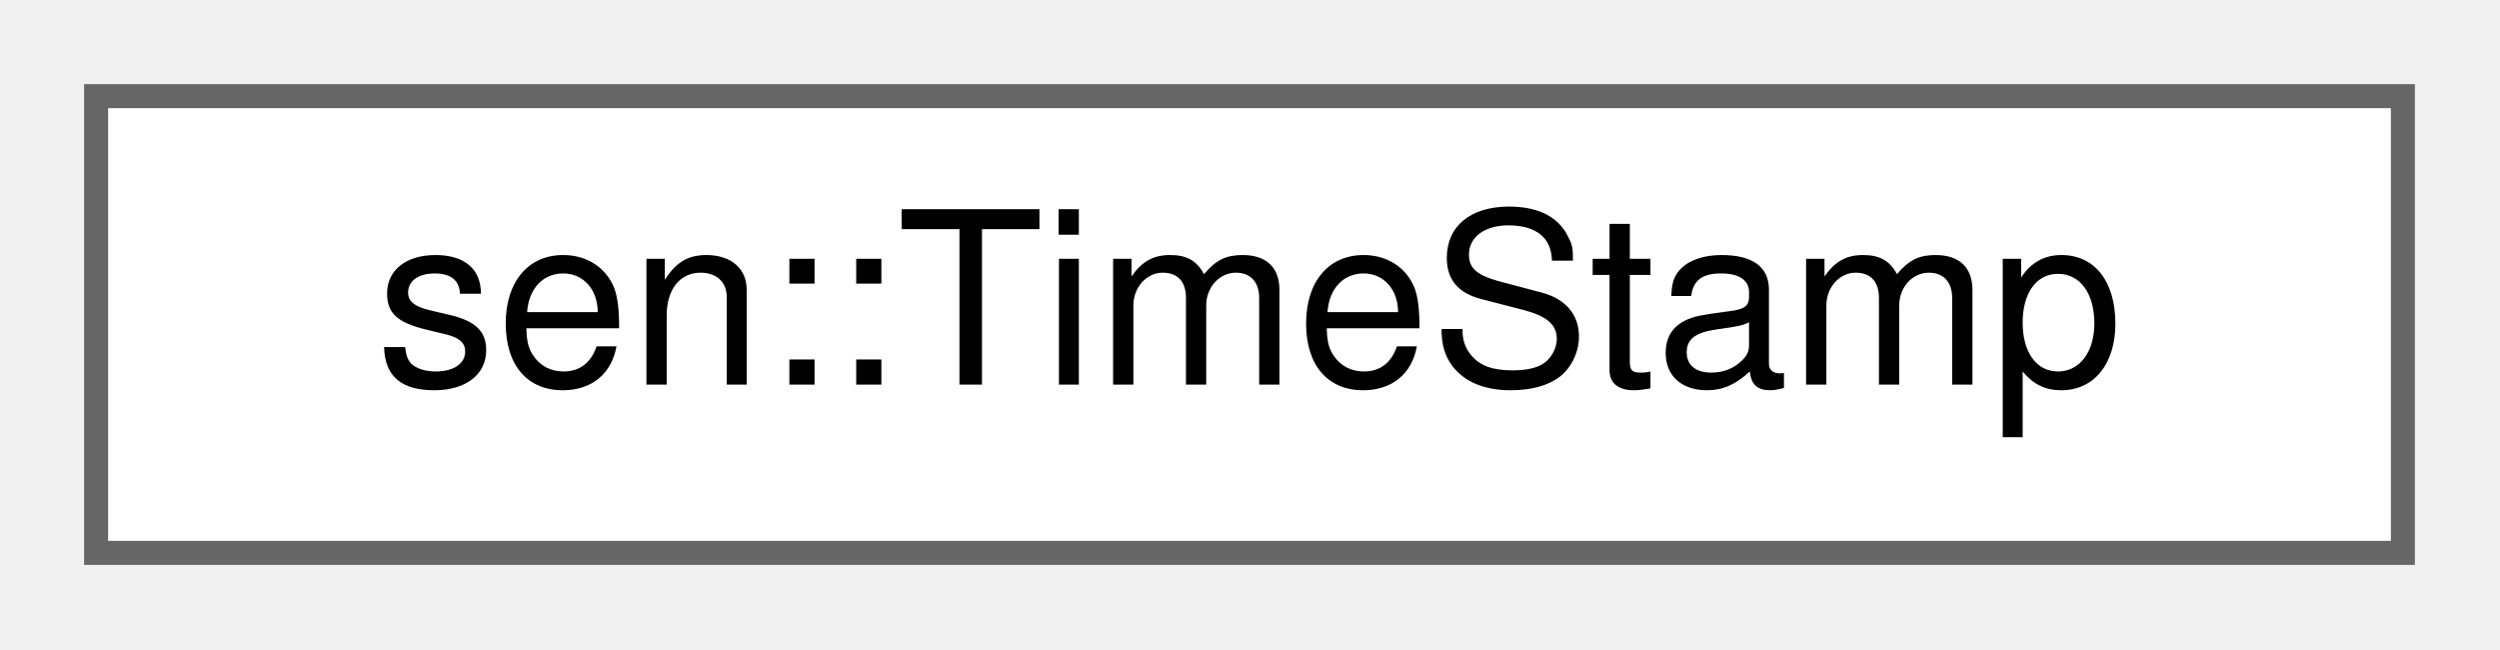
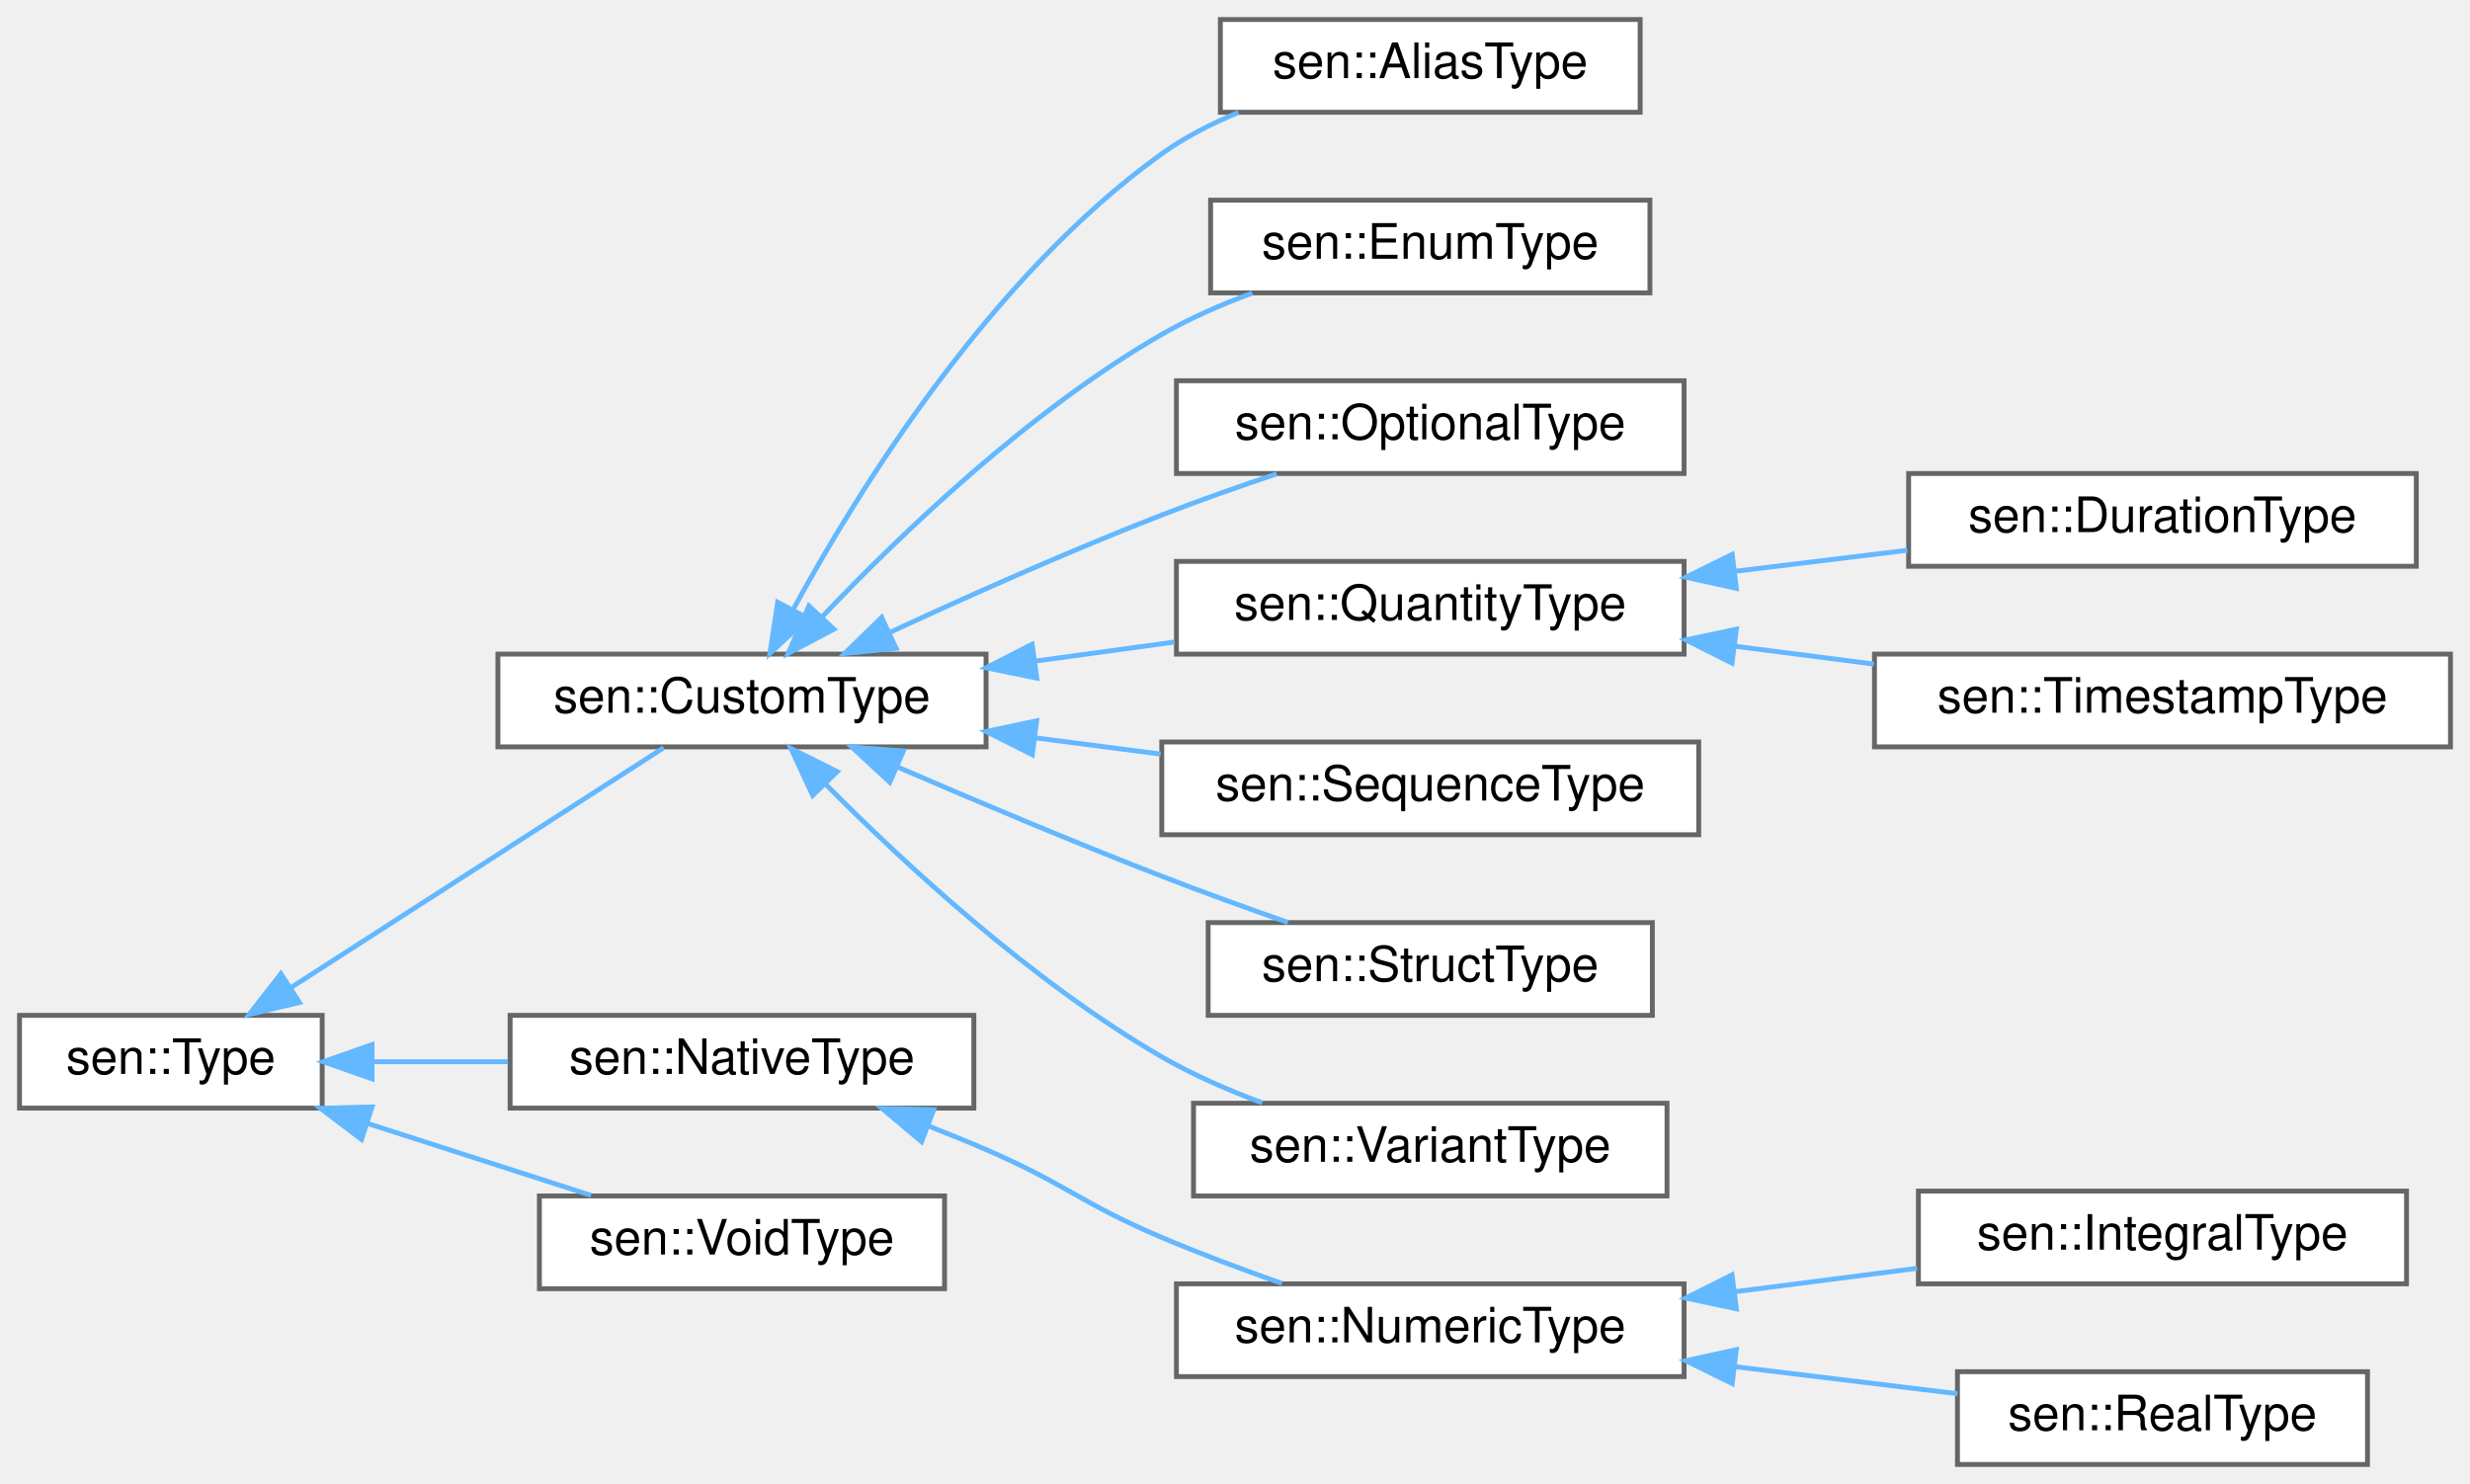
- <svg xmlns="http://www.w3.org/2000/svg" xmlns:xlink="http://www.w3.org/1999/xlink" width="104pt" height="27pt" viewBox="0.00 0.00 104.00 27.00">
-   <g id="graph0" class="graph" transform="scale(1 1) rotate(0) translate(4 23)">
+ <svg xmlns="http://www.w3.org/2000/svg" xmlns:xlink="http://www.w3.org/1999/xlink" width="506pt" height="304pt" viewBox="0.00 0.00 506.00 304.00">
+   <g id="graph0" class="graph" transform="scale(1 1) rotate(0) translate(4 300)">
    <g id="Node000000" class="node">
      <g id="a_Node000000">
-         <a xlink:href="classsen_1_1_time_stamp.html" target="_top" xlink:title="A point in time.">
-           <polygon fill="white" stroke="#666666" points="96,-19 0,-19 0,0 96,0 96,-19" />
-           <text text-anchor="middle" x="48" y="-7" font-family="Helvetica,sans-Serif" font-size="10.00">sen::TimeStamp</text>
+         <a xlink:href="classsen_1_1_type.html" target="_top" xlink:title="Represents a type that can be used to define variables and arguments for methods or functions....">
+           <polygon fill="white" stroke="#666666" points="62,-92 0,-92 0,-73 62,-73 62,-92" />
+           <text text-anchor="middle" x="31" y="-80" font-family="Helvetica,sans-Serif" font-size="10.00">sen::Type</text>
+         </a>
+       </g>
+     </g>
+     <g id="Node000001" class="node">
+       <g id="a_Node000001">
+         <a xlink:href="classsen_1_1_custom_type.html" target="_top" xlink:title="Represents a user-defined type.">
+           <polygon fill="white" stroke="#666666" points="198,-166 98,-166 98,-147 198,-147 198,-166" />
+           <text text-anchor="middle" x="148" y="-154" font-family="Helvetica,sans-Serif" font-size="10.00">sen::CustomType</text>
+         </a>
+       </g>
+     </g>
+     <g id="edge45_Node000000_Node000001" class="edge">
+       <g id="a_edge45_Node000000_Node000001">
+         <a xlink:title=" ">
+           <path fill="none" stroke="#63b8ff" d="M55.5,-97.62C78.39,-112.35 112.5,-134.3 131.96,-146.82" />
+           <polygon fill="#63b8ff" stroke="#63b8ff" points="57.34,-94.64 47.03,-92.17 53.55,-100.53 57.34,-94.64" />
+         </a>
+       </g>
+     </g>
+     <g id="Node000011" class="node">
+       <g id="a_Node000011">
+         <a xlink:href="classsen_1_1_native_type.html" target="_top" xlink:title="Represents a native (built-in) type that can be created on the stack or sent in a message.">
+           <polygon fill="white" stroke="#666666" points="195.5,-92 100.5,-92 100.5,-73 195.5,-73 195.5,-92" />
+           <text text-anchor="middle" x="148" y="-80" font-family="Helvetica,sans-Serif" font-size="10.00">sen::NativeType</text>
+         </a>
+       </g>
+     </g>
+     <g id="edge55_Node000000_Node000011" class="edge">
+       <g id="a_edge55_Node000000_Node000011">
+         <a xlink:title=" ">
+           <path fill="none" stroke="#63b8ff" d="M72.38,-82.5C81.33,-82.5 90.89,-82.5 100.07,-82.5" />
+           <polygon fill="#63b8ff" stroke="#63b8ff" points="72.21,-79 62.21,-82.5 72.21,-86 72.21,-79" />
+         </a>
+       </g>
+     </g>
+     <g id="Node000015" class="node">
+       <g id="a_Node000015">
+         <a xlink:href="classsen_1_1_void_type.html" target="_top" xlink:title="Used for indicating that no result value is provided.">
+           <polygon fill="white" stroke="#666666" points="189.5,-55 106.5,-55 106.5,-36 189.5,-36 189.5,-55" />
+           <text text-anchor="middle" x="148" y="-43" font-family="Helvetica,sans-Serif" font-size="10.00">sen::VoidType</text>
+         </a>
+       </g>
+     </g>
+     <g id="edge59_Node000000_Node000015" class="edge">
+       <g id="a_edge59_Node000000_Node000015">
+         <a xlink:title=" ">
+           <path fill="none" stroke="#63b8ff" d="M71.17,-69.9C86.19,-65.07 103.07,-59.63 117.09,-55.12" />
+           <polygon fill="#63b8ff" stroke="#63b8ff" points="70.06,-66.58 61.62,-72.97 72.21,-73.24 70.06,-66.58" />
+         </a>
+       </g>
+     </g>
+     <g id="Node000002" class="node">
+       <g id="a_Node000002">
+         <a xlink:href="classsen_1_1_alias_type.html" target="_top" xlink:title="Represents an aliased type.">
+           <polygon fill="white" stroke="#666666" points="332,-296 246,-296 246,-277 332,-277 332,-296" />
+           <text text-anchor="middle" x="289" y="-284" font-family="Helvetica,sans-Serif" font-size="10.00">sen::AliasType</text>
+         </a>
+       </g>
+     </g>
+     <g id="edge46_Node000001_Node000002" class="edge">
+       <g id="a_edge46_Node000001_Node000002">
+         <a xlink:title=" ">
+           <path fill="none" stroke="#63b8ff" d="M158.53,-175.24C172.06,-200.03 199.12,-243.51 234,-268.5 238.74,-271.9 244.16,-274.68 249.7,-276.96" />
+           <polygon fill="#63b8ff" stroke="#63b8ff" points="161.5,-173.35 153.73,-166.15 155.31,-176.63 161.5,-173.35" />
+         </a>
+       </g>
+     </g>
+     <g id="Node000003" class="node">
+       <g id="a_Node000003">
+         <a xlink:href="classsen_1_1_enum_type.html" target="_top" xlink:title="Represents an enumeration.">
+           <polygon fill="white" stroke="#666666" points="334,-259 244,-259 244,-240 334,-240 334,-259" />
+           <text text-anchor="middle" x="289" y="-247" font-family="Helvetica,sans-Serif" font-size="10.00">sen::EnumType</text>
+         </a>
+       </g>
+     </g>
+     <g id="edge47_Node000001_Node000003" class="edge">
+       <g id="a_edge47_Node000001_Node000003">
+         <a xlink:title=" ">
+           <path fill="none" stroke="#63b8ff" d="M164.43,-173.65C180.38,-190.47 206.74,-215.8 234,-231.5 239.74,-234.8 246.17,-237.61 252.54,-239.96" />
+           <polygon fill="#63b8ff" stroke="#63b8ff" points="166.84,-171.11 157.47,-166.16 161.71,-175.87 166.84,-171.11" />
+         </a>
+       </g>
+     </g>
+     <g id="Node000004" class="node">
+       <g id="a_Node000004">
+         <a xlink:href="classsen_1_1_optional_type.html" target="_top" xlink:title="Represents an optional type.">
+           <polygon fill="white" stroke="#666666" points="341,-222 237,-222 237,-203 341,-203 341,-222" />
+           <text text-anchor="middle" x="289" y="-210" font-family="Helvetica,sans-Serif" font-size="10.00">sen::OptionalType</text>
+         </a>
+       </g>
+     </g>
+     <g id="edge48_Node000001_Node000004" class="edge">
+       <g id="a_edge48_Node000001_Node000004">
+         <a xlink:title=" ">
+           <path fill="none" stroke="#63b8ff" d="M178.51,-170.55C194.72,-178.06 215.29,-187.22 234,-194.5 241.55,-197.44 249.81,-200.34 257.54,-202.93" />
+           <polygon fill="#63b8ff" stroke="#63b8ff" points="179.57,-167.19 169.03,-166.13 176.61,-173.53 179.57,-167.19" />
+         </a>
+       </g>
+     </g>
+     <g id="Node000005" class="node">
+       <g id="a_Node000005">
+         <a xlink:href="classsen_1_1_quantity_type.html" target="_top" xlink:title="Represents a quantity.">
+           <polygon fill="white" stroke="#666666" points="341,-185 237,-185 237,-166 341,-166 341,-185" />
+           <text text-anchor="middle" x="289" y="-173" font-family="Helvetica,sans-Serif" font-size="10.00">sen::QuantityType</text>
+         </a>
+       </g>
+     </g>
+     <g id="edge49_Node000001_Node000005" class="edge">
+       <g id="a_edge49_Node000001_Node000005">
+         <a xlink:title=" ">
+           <path fill="none" stroke="#63b8ff" d="M208.14,-164.58C217.61,-165.88 227.34,-167.21 236.61,-168.48" />
+           <polygon fill="#63b8ff" stroke="#63b8ff" points="208.39,-161.09 198.01,-163.2 207.44,-168.02 208.39,-161.09" />
+         </a>
+       </g>
+     </g>
+     <g id="Node000008" class="node">
+       <g id="a_Node000008">
+         <a xlink:href="classsen_1_1_sequence_type.html" target="_top" xlink:title="Represents a sequence type.">
+           <polygon fill="white" stroke="#666666" points="344,-148 234,-148 234,-129 344,-129 344,-148" />
+           <text text-anchor="middle" x="289" y="-136" font-family="Helvetica,sans-Serif" font-size="10.00">sen::SequenceType</text>
+         </a>
+       </g>
+     </g>
+     <g id="edge52_Node000001_Node000008" class="edge">
+       <g id="a_edge52_Node000001_Node000008">
+         <a xlink:title=" ">
+           <path fill="none" stroke="#63b8ff" d="M207.93,-148.87C216.5,-147.76 225.29,-146.62 233.76,-145.52" />
+           <polygon fill="#63b8ff" stroke="#63b8ff" points="207.47,-145.4 198.01,-150.15 208.37,-152.34 207.47,-145.4" />
+         </a>
+       </g>
+     </g>
+     <g id="Node000009" class="node">
+       <g id="a_Node000009">
+         <a xlink:href="classsen_1_1_struct_type.html" target="_top" xlink:title="Represents a structure type.">
+           <polygon fill="white" stroke="#666666" points="334.5,-111 243.5,-111 243.5,-92 334.5,-92 334.5,-111" />
+           <text text-anchor="middle" x="289" y="-99" font-family="Helvetica,sans-Serif" font-size="10.00">sen::StructType</text>
+         </a>
+       </g>
+     </g>
+     <g id="edge53_Node000001_Node000009" class="edge">
+       <g id="a_edge53_Node000001_Node000009">
+         <a xlink:title=" ">
+           <path fill="none" stroke="#63b8ff" d="M179.93,-142.85C195.97,-135.92 215.93,-127.5 234,-120.5 242.34,-117.27 251.49,-113.96 259.85,-111.03" />
+           <polygon fill="#63b8ff" stroke="#63b8ff" points="178.28,-139.75 170.51,-146.95 181.07,-146.17 178.28,-139.75" />
+         </a>
+       </g>
+     </g>
+     <g id="Node000010" class="node">
+       <g id="a_Node000010">
+         <a xlink:href="classsen_1_1_variant_type.html" target="_top" xlink:title="Represents a variant type.">
+           <polygon fill="white" stroke="#666666" points="337.5,-74 240.5,-74 240.5,-55 337.5,-55 337.5,-74" />
+           <text text-anchor="middle" x="289" y="-62" font-family="Helvetica,sans-Serif" font-size="10.00">sen::VariantType</text>
+         </a>
+       </g>
+     </g>
+     <g id="edge54_Node000001_Node000010" class="edge">
+       <g id="a_edge54_Node000001_Node000010">
+         <a xlink:title=" ">
+           <path fill="none" stroke="#63b8ff" d="M165.09,-139.4C181.21,-123.12 207.37,-98.89 234,-83.5 240.37,-79.82 247.57,-76.68 254.58,-74.08" />
+           <polygon fill="#63b8ff" stroke="#63b8ff" points="162.48,-137.06 158.03,-146.67 167.51,-141.93 162.48,-137.06" />
+         </a>
+       </g>
+     </g>
+     <g id="Node000006" class="node">
+       <g id="a_Node000006">
+         <a xlink:href="classsen_1_1_duration_type.html" target="_top" xlink:title="Represents a sen::Duration (a time duration).">
+           <polygon fill="white" stroke="#666666" points="491,-203 387,-203 387,-184 491,-184 491,-203" />
+           <text text-anchor="middle" x="439" y="-191" font-family="Helvetica,sans-Serif" font-size="10.00">sen::DurationType</text>
+         </a>
+       </g>
+     </g>
+     <g id="edge50_Node000005_Node000006" class="edge">
+       <g id="a_edge50_Node000005_Node000006">
+         <a xlink:title=" ">
+           <path fill="none" stroke="#63b8ff" d="M351.51,-182.98C363.23,-184.41 375.38,-185.88 386.74,-187.27" />
+           <polygon fill="#63b8ff" stroke="#63b8ff" points="351.7,-179.48 341.35,-181.75 350.85,-186.43 351.7,-179.48" />
+         </a>
+       </g>
+     </g>
+     <g id="Node000007" class="node">
+       <g id="a_Node000007">
+         <a xlink:href="classsen_1_1_timestamp_type.html" target="_top" xlink:title="Represents a sen::TimeStamp (a point in time).">
+           <polygon fill="white" stroke="#666666" points="498,-166 380,-166 380,-147 498,-147 498,-166" />
+           <text text-anchor="middle" x="439" y="-154" font-family="Helvetica,sans-Serif" font-size="10.00">sen::TimestampType</text>
+         </a>
+       </g>
+     </g>
+     <g id="edge51_Node000005_Node000007" class="edge">
+       <g id="a_edge51_Node000005_Node000007">
+         <a xlink:title=" ">
+           <path fill="none" stroke="#63b8ff" d="M351.43,-167.61C360.85,-166.4 370.55,-165.16 379.9,-163.96" />
+           <polygon fill="#63b8ff" stroke="#63b8ff" points="350.82,-164.16 341.35,-168.91 351.71,-171.11 350.82,-164.16" />
+         </a>
+       </g>
+     </g>
+     <g id="Node000012" class="node">
+       <g id="a_Node000012">
+         <a xlink:href="classsen_1_1_numeric_type.html" target="_top" xlink:title="Represents a numeric native type.">
+           <polygon fill="white" stroke="#666666" points="341,-37 237,-37 237,-18 341,-18 341,-37" />
+           <text text-anchor="middle" x="289" y="-25" font-family="Helvetica,sans-Serif" font-size="10.00">sen::NumericType</text>
+         </a>
+       </g>
+     </g>
+     <g id="edge56_Node000011_Node000012" class="edge">
+       <g id="a_edge56_Node000011_Node000012">
+         <a xlink:title=" ">
+           <path fill="none" stroke="#63b8ff" d="M186.06,-69.39C190.12,-67.8 194.16,-66.16 198,-64.5 214.42,-57.4 217.53,-53.48 234,-46.5 241.87,-43.16 250.55,-39.92 258.6,-37.09" />
+           <polygon fill="#63b8ff" stroke="#63b8ff" points="184.79,-66.12 176.68,-72.94 187.28,-72.67 184.79,-66.12" />
+         </a>
+       </g>
+     </g>
+     <g id="Node000013" class="node">
+       <g id="a_Node000013">
+         <a xlink:href="classsen_1_1_integral_type.html" target="_top" xlink:title="Represents an integral numeric type.">
+           <polygon fill="white" stroke="#666666" points="489,-56 389,-56 389,-37 489,-37 489,-56" />
+           <text text-anchor="middle" x="439" y="-44" font-family="Helvetica,sans-Serif" font-size="10.00">sen::IntegralType</text>
+         </a>
+       </g>
+     </g>
+     <g id="edge57_Node000012_Node000013" class="edge">
+       <g id="a_edge57_Node000012_Node000013">
+         <a xlink:title=" ">
+           <path fill="none" stroke="#63b8ff" d="M351.6,-35.41C363.99,-37 376.84,-38.65 388.74,-40.18" />
+           <polygon fill="#63b8ff" stroke="#63b8ff" points="351.71,-31.89 341.35,-34.09 350.82,-38.84 351.71,-31.89" />
+         </a>
+       </g>
+     </g>
+     <g id="Node000014" class="node">
+       <g id="a_Node000014">
+         <a xlink:href="classsen_1_1_real_type.html" target="_top" xlink:title="Represents a floating point numeric type.">
+           <polygon fill="white" stroke="#666666" points="481,-19 397,-19 397,0 481,0 481,-19" />
+           <text text-anchor="middle" x="439" y="-7" font-family="Helvetica,sans-Serif" font-size="10.00">sen::RealType</text>
+         </a>
+       </g>
+     </g>
+     <g id="edge58_Node000012_Node000014" class="edge">
+       <g id="a_edge58_Node000012_Node000014">
+         <a xlink:title=" ">
+           <path fill="none" stroke="#63b8ff" d="M351.33,-20.04C366.72,-18.17 382.87,-16.21 397,-14.49" />
+           <polygon fill="#63b8ff" stroke="#63b8ff" points="350.85,-16.57 341.35,-21.25 351.7,-23.52 350.85,-16.57" />
        </a>
      </g>
    </g>
  </g>
</svg>
